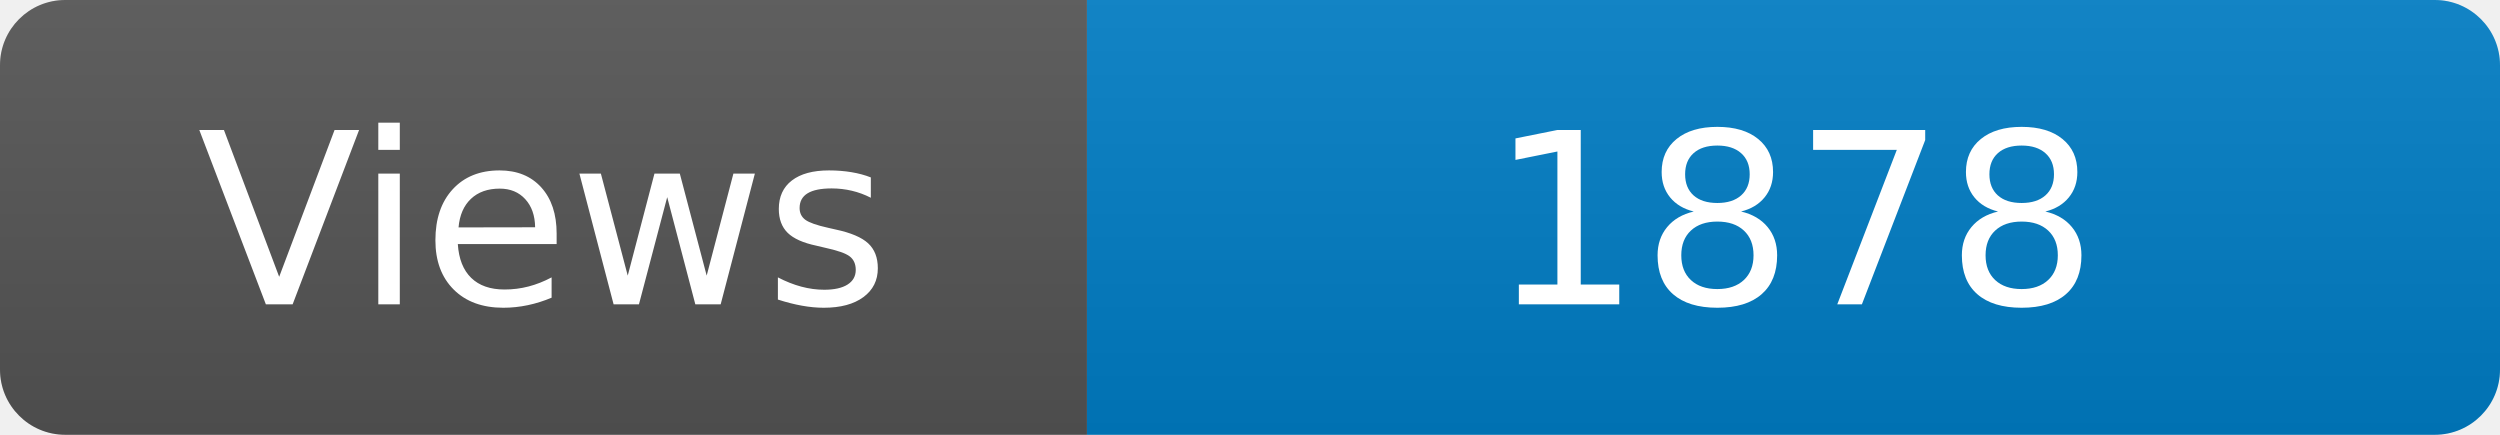
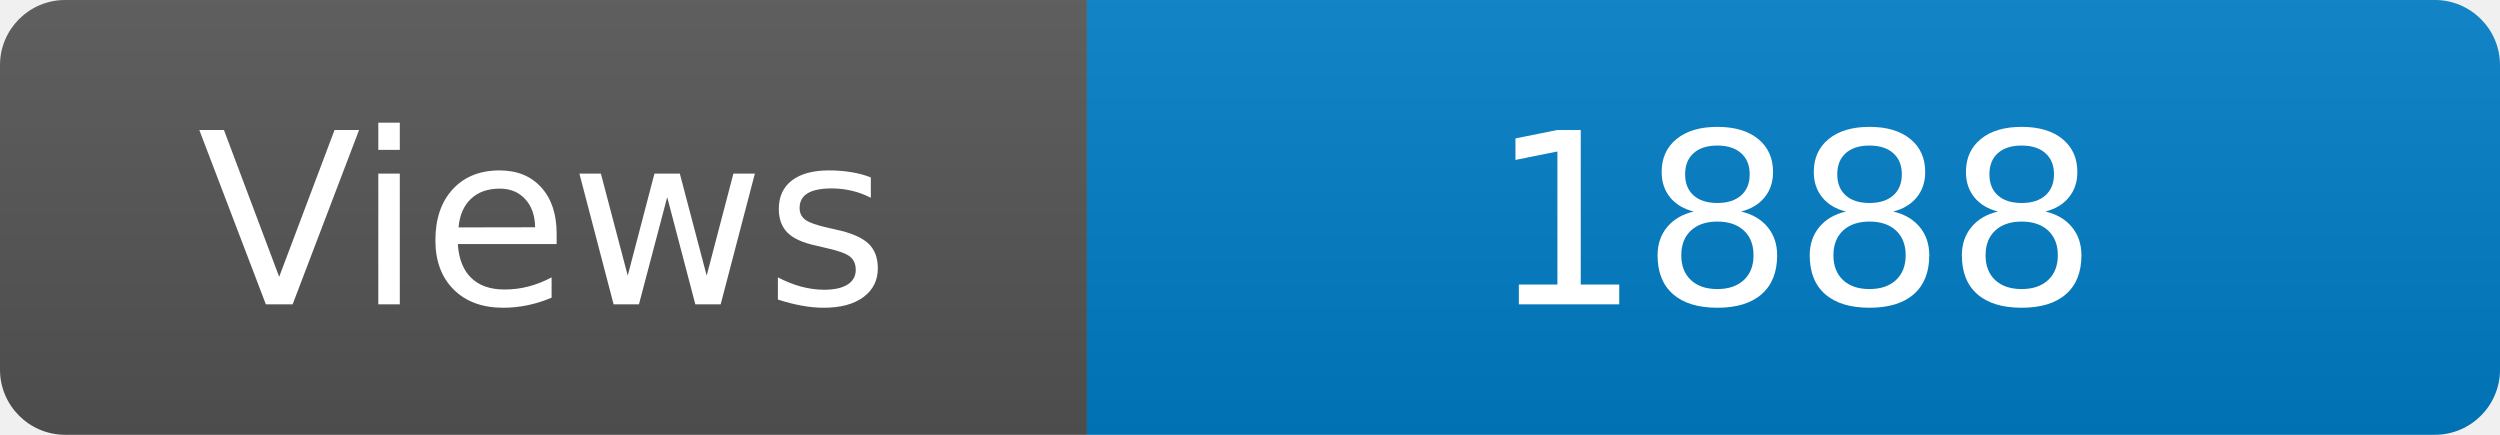
<svg xmlns="http://www.w3.org/2000/svg" width="115" height="20" role="img" aria-label="Maintained?: yes">
  <linearGradient id="s" x2="0" y2="100%">
    <stop offset="0" stop-color="#bbb" stop-opacity=".1" />
    <stop offset="1" stop-opacity=".1" />
  </linearGradient>
  <clipPath id="r">
    <rect width="115" height="20" rx="3" fill="#fff" />
  </clipPath>
  <g clip-path="url(#r)">
    <rect width="50" height="20" fill="#555" />
    <rect x="50" width="160" height="20" fill="#007ec6" />
    <rect width="115" height="20" fill="url(#s)" />
  </g>
  <g fill="#fff" text-anchor="middle" font-family="Verdana,Geneva,DejaVu Sans,sans-serif" font-size="110">
    <text x="250" y="140" transform="scale(.1)" fill="#fff">Views</text>
-     <text x="825" y="140" transform="scale(.1)" fill="#fff">1878</text>
+     <text x="825" y="140" transform="scale(.1)" fill="#fff">1888</text>
  </g>
</svg>
